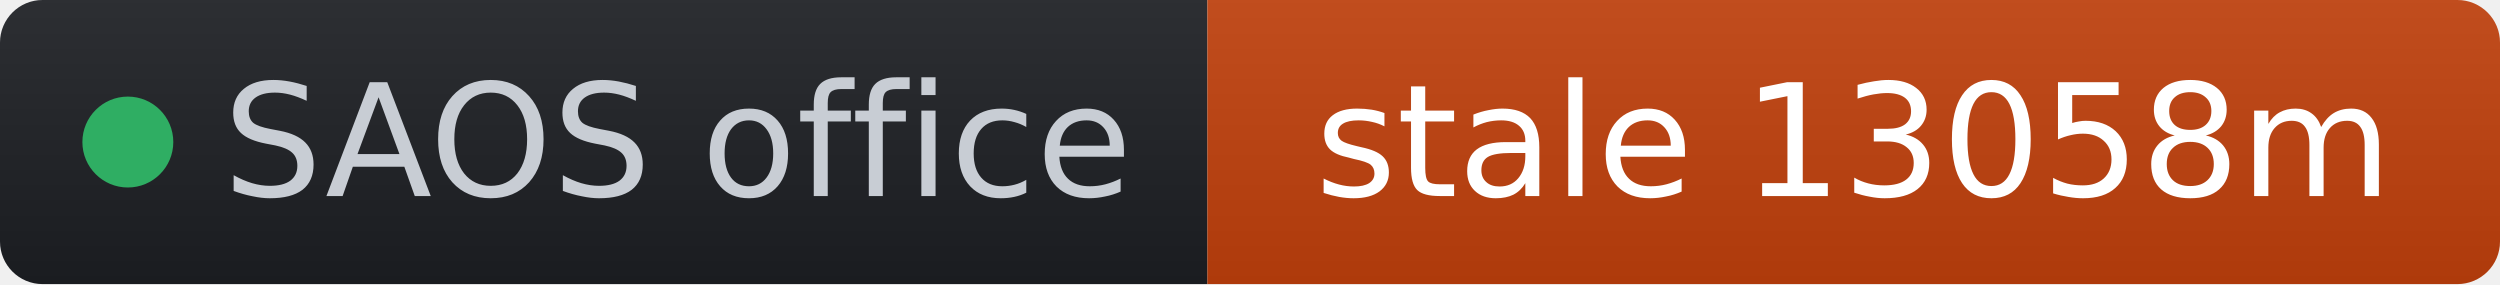
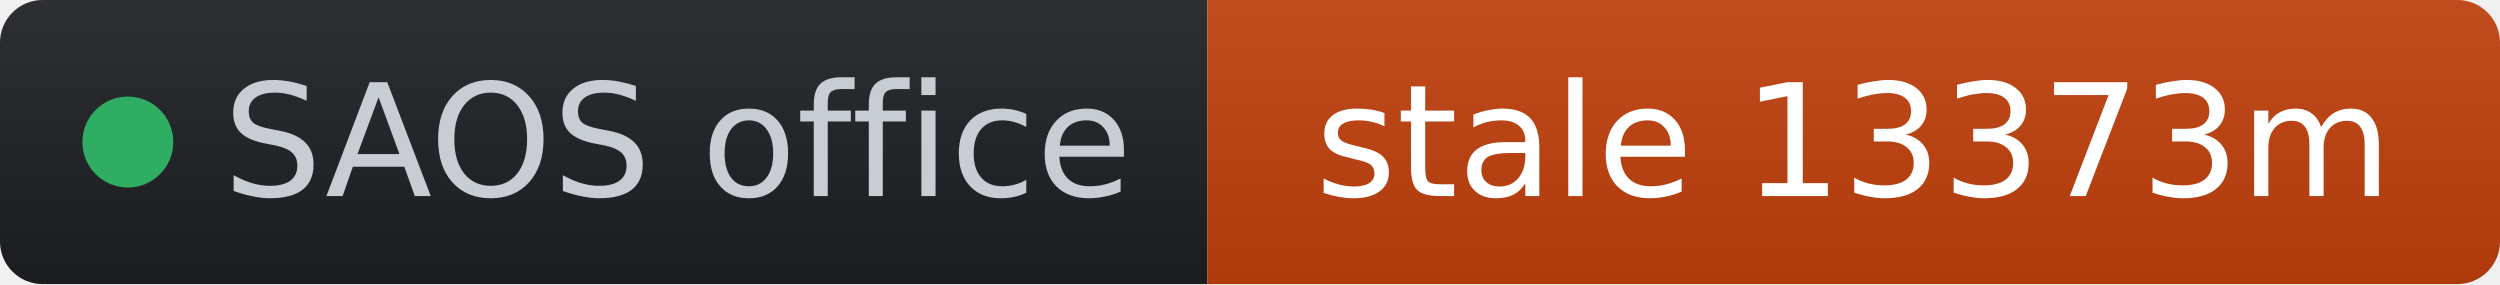
- <svg xmlns="http://www.w3.org/2000/svg" width="176" height="20" role="img" aria-label="SAOS office: stale 13058m" viewBox="0 0 176 20" font-family="Verdana,Geneva,DejaVu Sans,sans-serif">
+ <svg xmlns="http://www.w3.org/2000/svg" width="176" height="20" role="img" aria-label="SAOS office: stale 13373m" viewBox="0 0 176 20" font-family="Verdana,Geneva,DejaVu Sans,sans-serif">
  <linearGradient id="s" x2="0" y2="100%">
    <stop offset="0" stop-color="#bbb" stop-opacity=".1" />
    <stop offset="1" stop-opacity=".1" />
  </linearGradient>
  <clipPath id="r">
    <rect width="176" height="20" rx="3" fill="#fff" />
  </clipPath>
  <g clip-path="url(#r)">
    <rect width="85" height="20" fill="#1d1f24" />
    <rect x="85" width="91" height="20" fill="#c2410c" />
    <rect width="176" height="20" fill="url(#s)" />
  </g>
  <g fill="#fff" text-anchor="middle" font-size="11">
    <circle cx="9" cy="10" r="3.2" fill="#2fae63" />
    <text x="15.7" y="13.8" fill="#c8cdd4" text-anchor="start">SAOS office</text>
-     <text x="130.5" y="13.8" fill="#ffffff">stale 13058m</text>
+     <text x="130.5" y="13.8" fill="#ffffff">stale 13373m</text>
  </g>
</svg>
